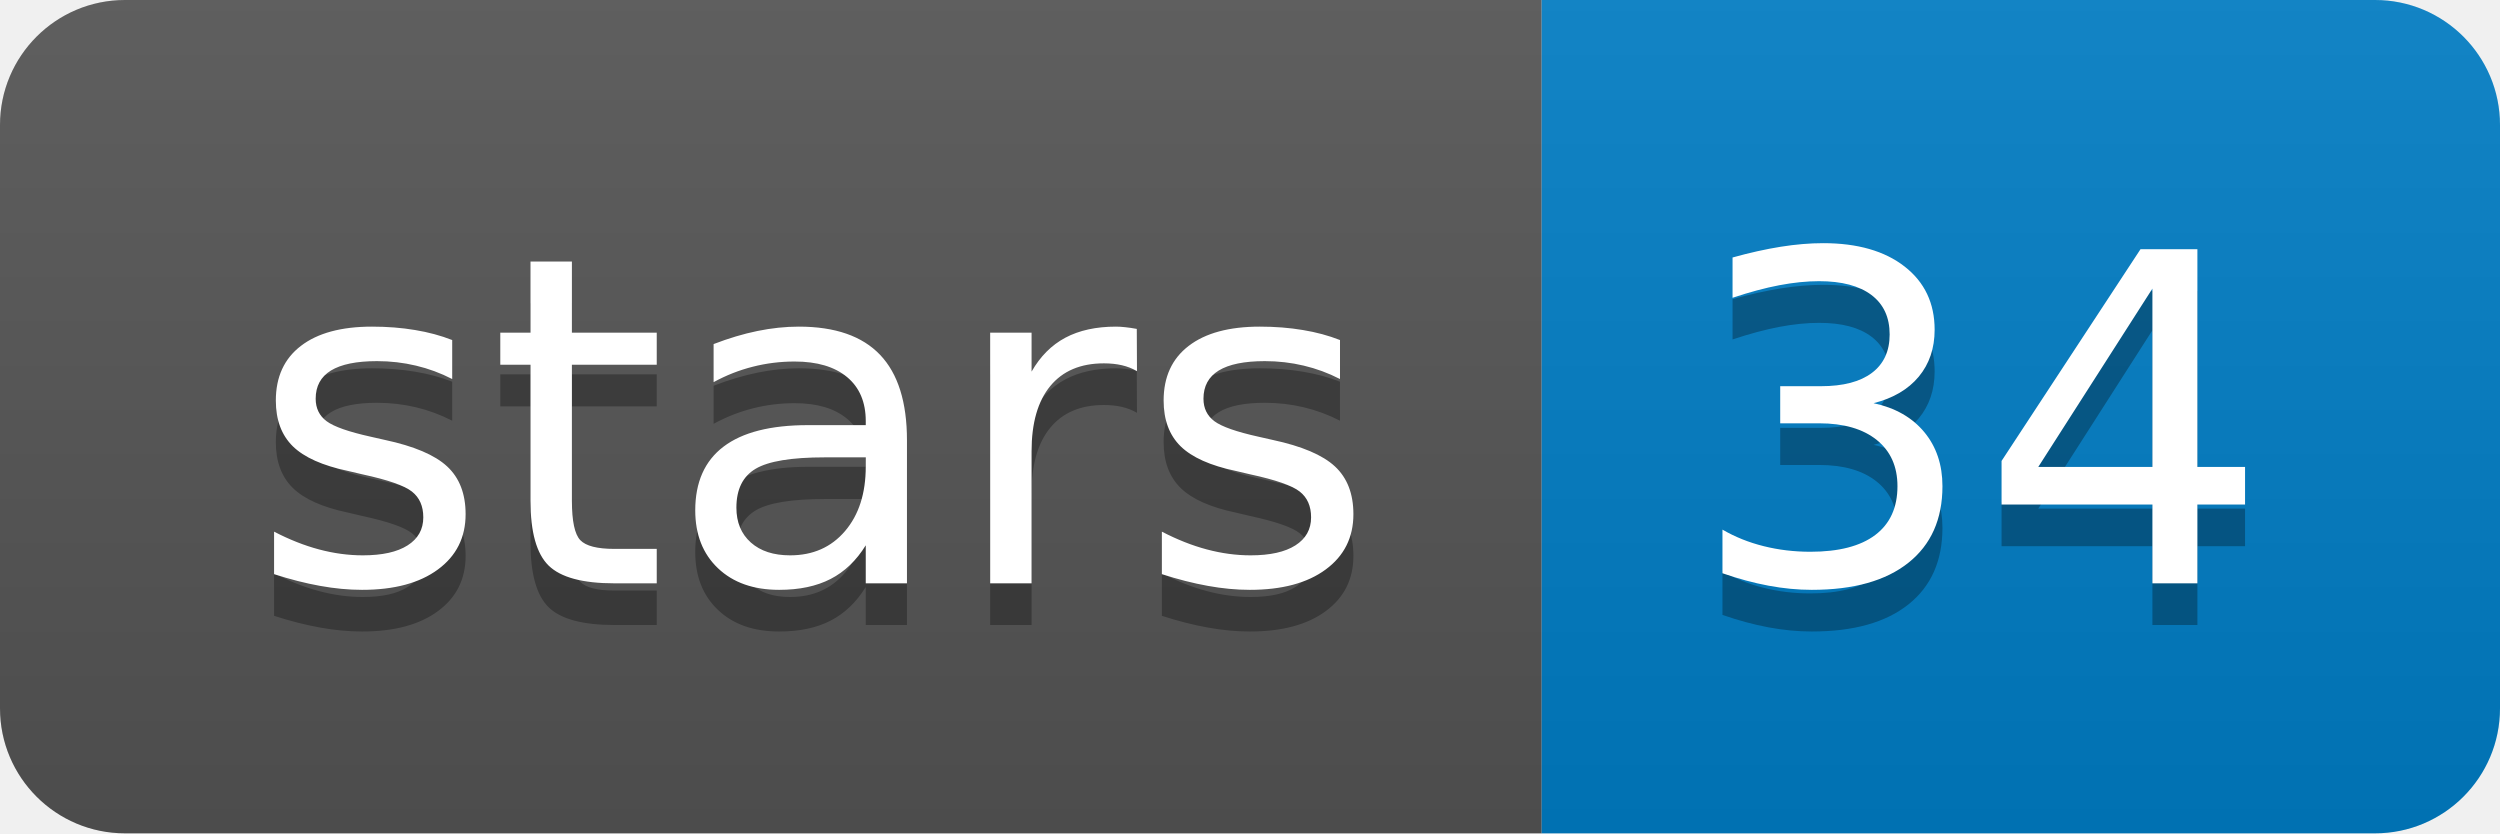
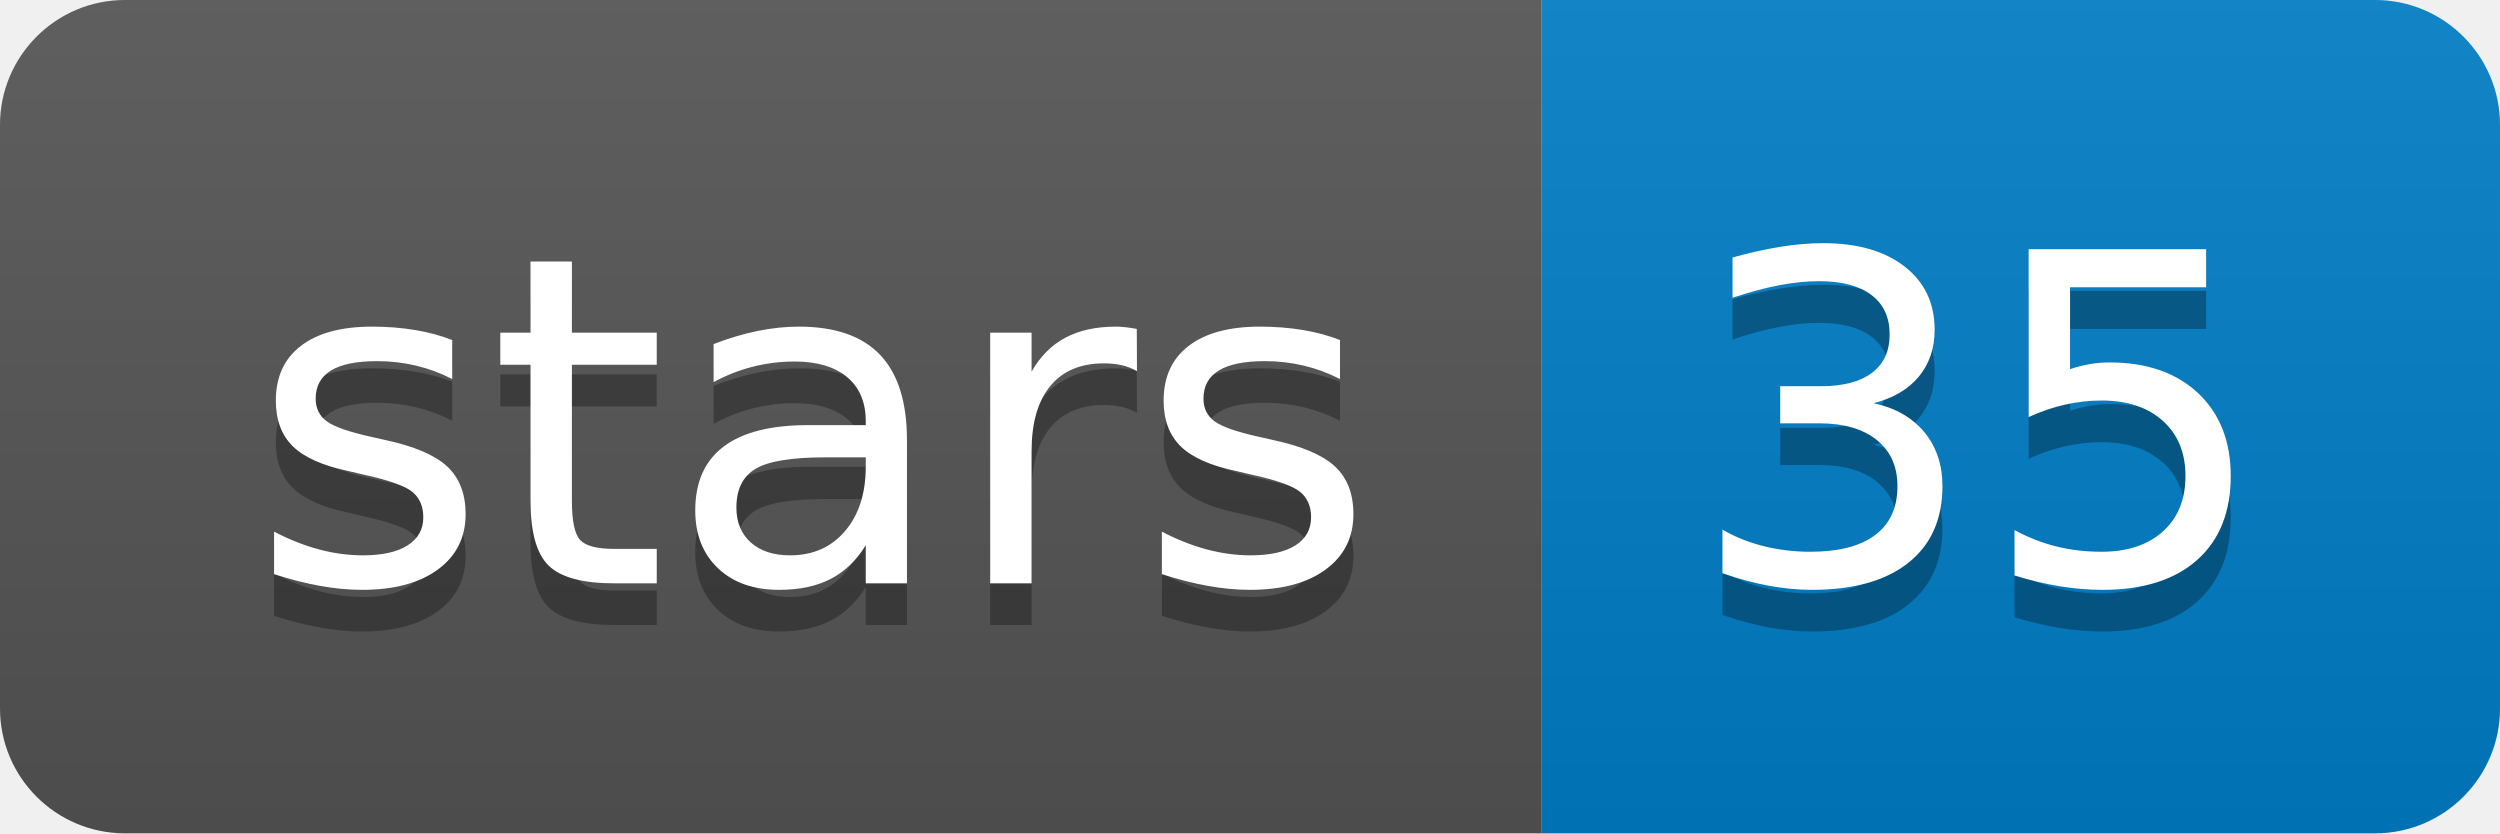
<svg xmlns="http://www.w3.org/2000/svg" width="60" height="20">
  <linearGradient id="b" x2="0" y2="100%">
    <stop offset="0" stop-color="#bbb" stop-opacity=".1" />
    <stop offset="1" stop-opacity=".1" />
  </linearGradient>
  <clipPath id="a">
    <rect width="60" height="20" rx="3" fill="#fff" />
  </clipPath>
  <g clip-path="url(#a)">
    <path fill="#555" d="M0 0h37v20H0z" />
    <path fill="#007ec6" d="M37 0h23v20H37z" />
    <path fill="url(#b)" d="M0 0h60v20H0z" />
  </g>
  <g fill="#fff" text-anchor="middle" font-family="DejaVu Sans,Verdana,Geneva,sans-serif" font-size="110">
    <text x="195" y="150" fill="#010101" fill-opacity=".3" transform="scale(.1)" textLength="270">stars</text>
    <text x="195" y="140" transform="scale(.1)" textLength="270">stars</text>
-     <text x="475" y="150" fill="#010101" fill-opacity=".3" transform="scale(.1)" textLength="130">34</text>
-     <text x="475" y="140" transform="scale(.1)" textLength="130">34</text>
+     <text x="475" y="150" fill="#010101" fill-opacity=".3" transform="scale(.1)" textLength="130">35</text>
+     <text x="475" y="140" transform="scale(.1)" textLength="130">35</text>
  </g>
</svg>
